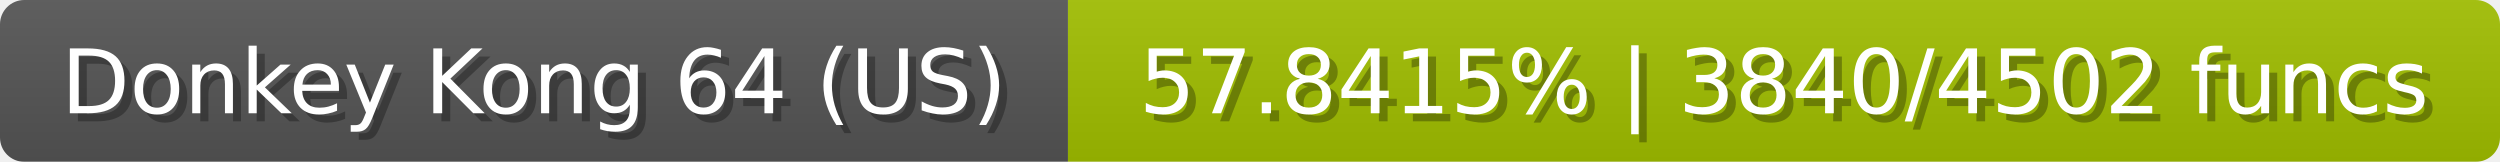
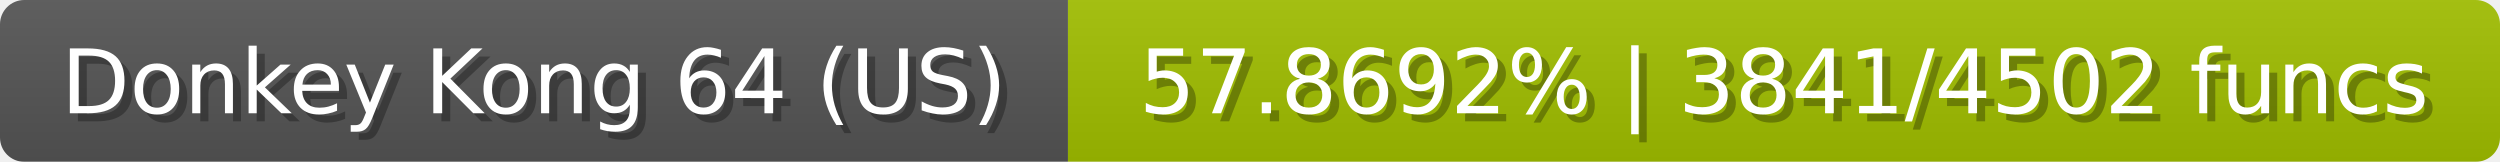
<svg xmlns="http://www.w3.org/2000/svg" width="309" height="20">
  <linearGradient id="b" x2="0" y2="100%">
    <stop offset="0" stop-color="#bbb" stop-opacity=".1" />
    <stop offset="1" stop-opacity=".1" />
  </linearGradient>
  <mask id="anybadge_23">
    <rect width="309" height="20" rx="3" fill="#fff" />
  </mask>
  <g mask="url(#anybadge_23)">
    <path fill="#555" d="M0 0h132v20H0z" />
    <path fill="#a2c000" d="M132 0h177v20H132z" />
    <path fill="url(#b)" d="M0 0h309v20H0z" />
  </g>
  <g fill="#fff" text-anchor="middle" font-family="DejaVu Sans,Verdana,Geneva,sans-serif" font-size="11">
    <text x="67.0" y="15" fill="#010101" fill-opacity=".3">Donkey Kong 64 (US)</text>
    <text x="66.0" y="14">Donkey Kong 64 (US)</text>
  </g>
  <g fill="#fff" text-anchor="middle" font-family="DejaVu Sans,Verdana,Geneva,sans-serif" font-size="11">
-     <text x="221.5" y="15" fill="#010101" fill-opacity=".3">57.8415% | 3840/4502 funcs</text>
-     <text x="220.5" y="14">57.8415% | 3840/4502 funcs</text>
+     <text x="221.5" y="15" fill="#010101" fill-opacity=".3">57.8692% | 3841/4502 funcs</text>
+     <text x="220.5" y="14">57.8692% | 3841/4502 funcs</text>
  </g>
</svg>
